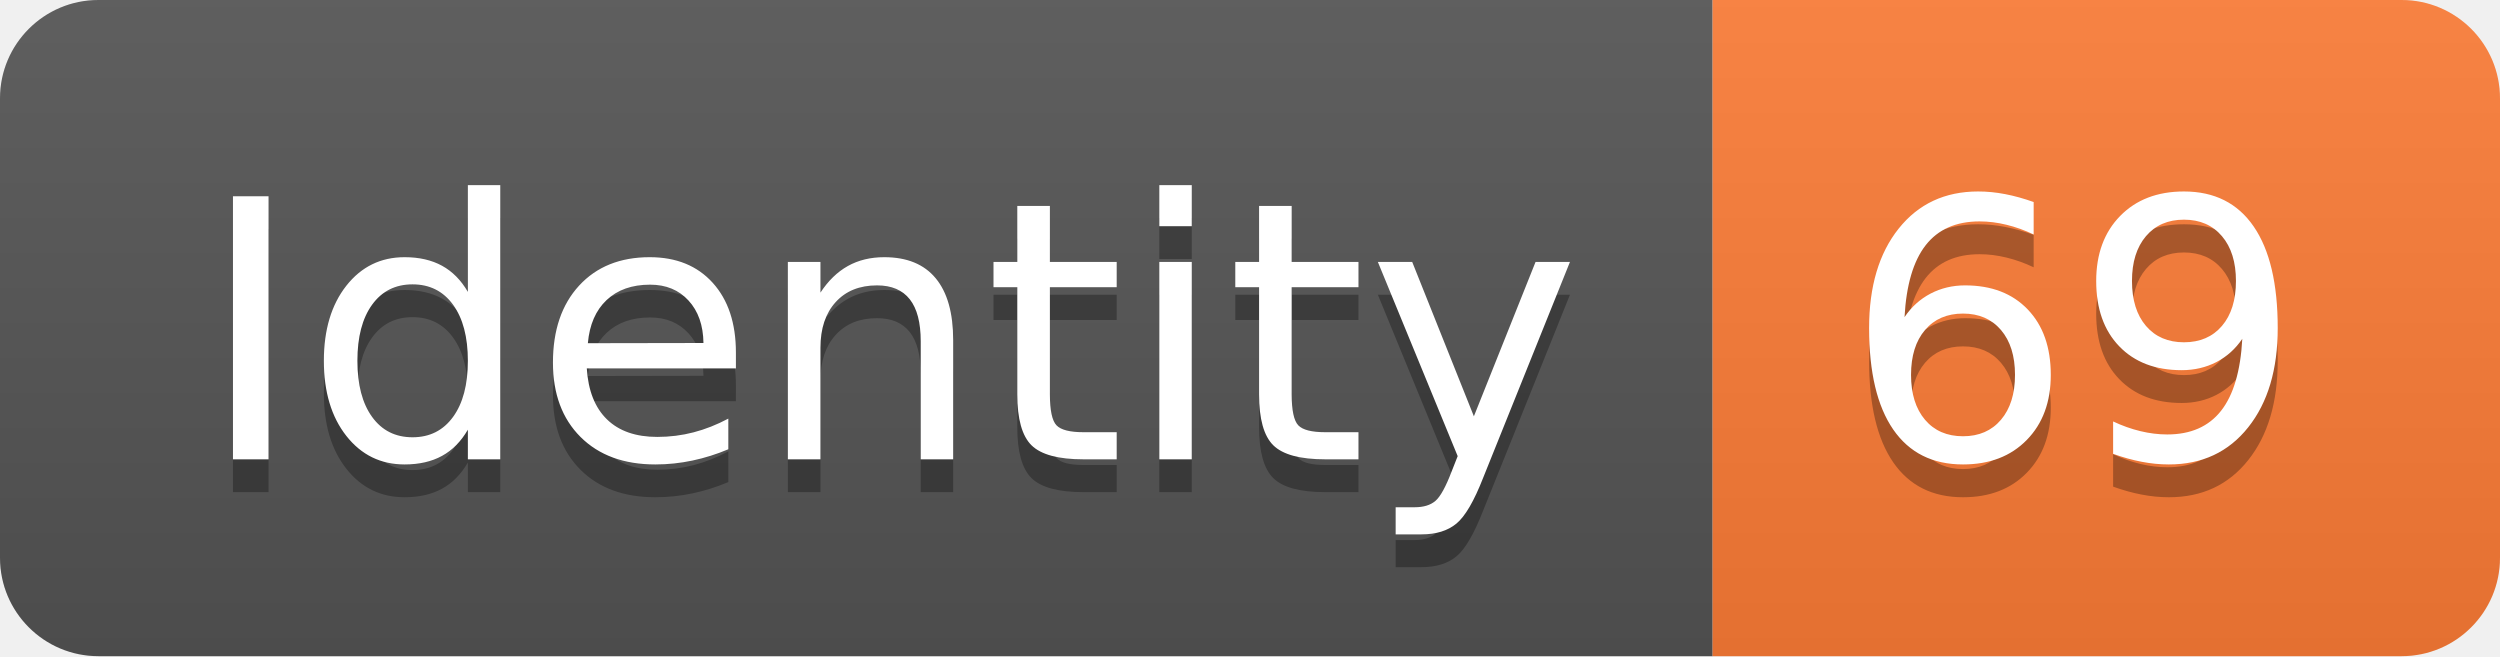
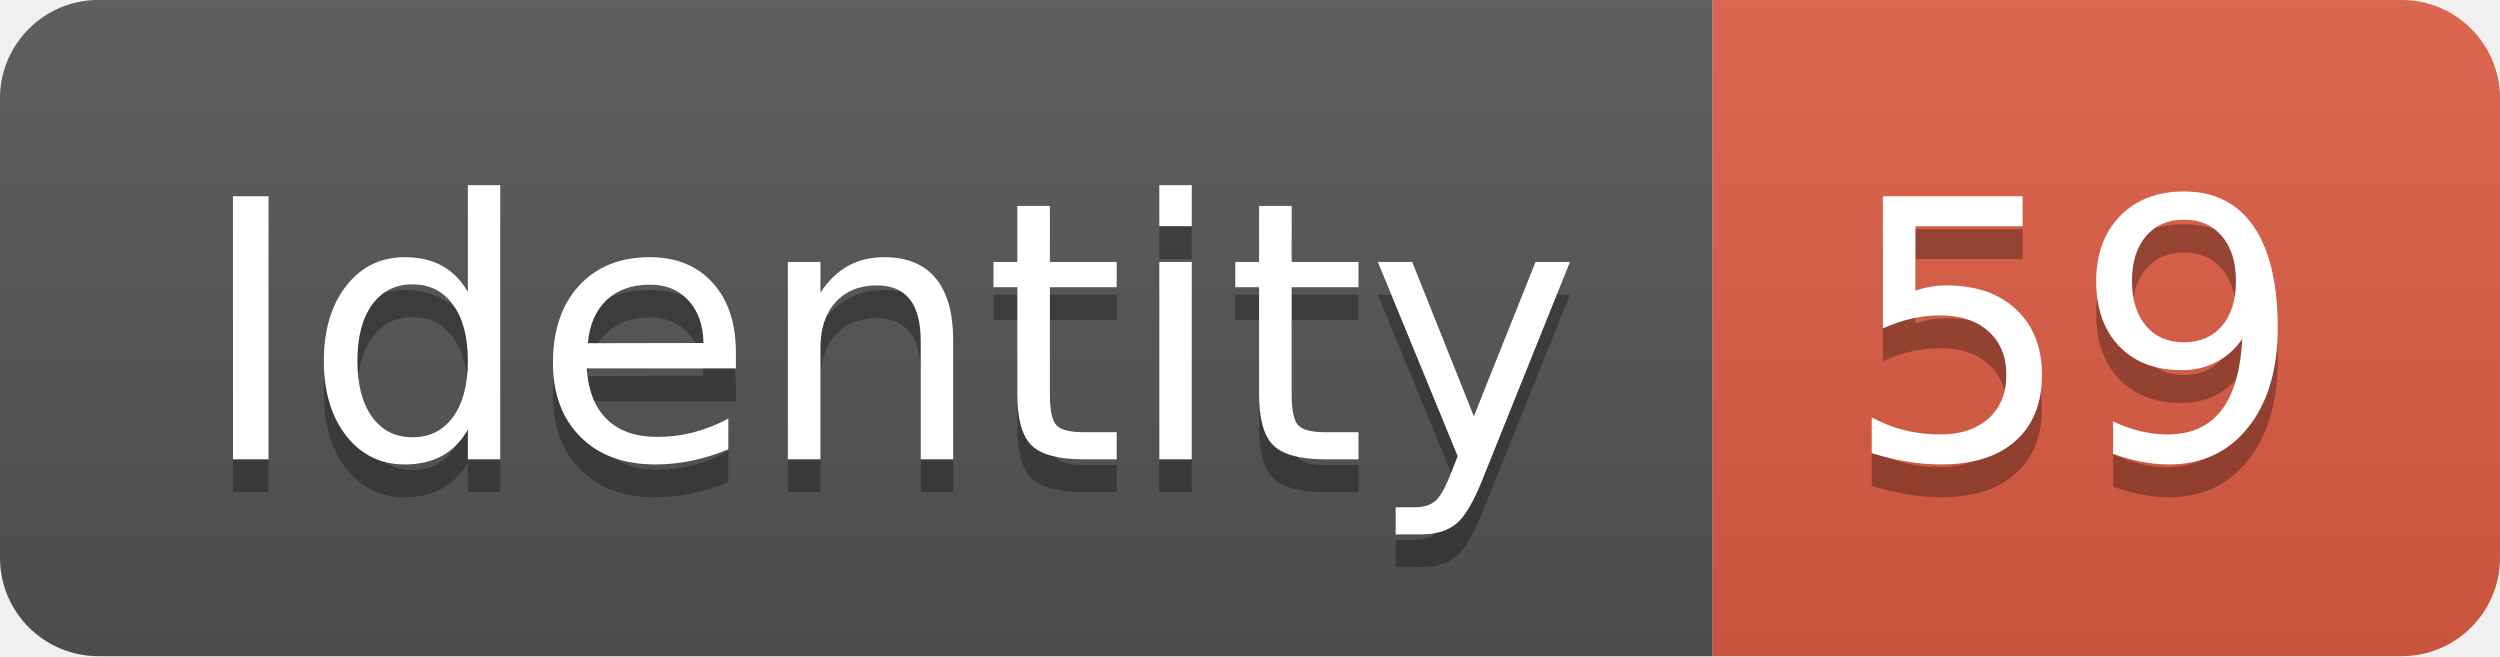
<svg xmlns="http://www.w3.org/2000/svg" width="76.2" height="20">
  <linearGradient id="smooth" x2="0" y2="100%">
    <stop offset="0" stop-color="#bbb" stop-opacity=".1" />
    <stop offset="1" stop-opacity=".1" />
  </linearGradient>
  <clipPath id="round">
    <rect width="76.2" height="20" rx="3" fill="#fff" />
  </clipPath>
  <g clip-path="url(#round)">
    <rect width="52.2" height="20" fill="#555" />
-     <rect x="52.2" width="24.0" height="20" fill="#fe7d37" />
+     <rect x="52.2" width="24.0" height="20" fill="#e05d44" />
    <rect width="76.2" height="20" fill="url(#smooth)" />
  </g>
  <g fill="#fff" text-anchor="middle" font-family="DejaVu Sans,Verdana,Geneva,sans-serif" font-size="110">
    <text x="271.0" y="150" fill="#010101" fill-opacity=".3" transform="scale(0.1)" textLength="422.0" lengthAdjust="spacing">Identity</text>
    <text x="271.0" y="140" transform="scale(0.1)" textLength="422.0" lengthAdjust="spacing">Identity</text>
-     <text x="632.0" y="150" fill="#010101" fill-opacity=".3" transform="scale(0.1)" textLength="140.0" lengthAdjust="spacing">69</text>
-     <text x="632.0" y="140" transform="scale(0.1)" textLength="140.0" lengthAdjust="spacing">69</text>
+     <text x="632.0" y="150" fill="#010101" fill-opacity=".3" transform="scale(0.1)" textLength="140.0" lengthAdjust="spacing">59</text>
+     <text x="632.0" y="140" transform="scale(0.1)" textLength="140.0" lengthAdjust="spacing">59</text>
  </g>
</svg>
